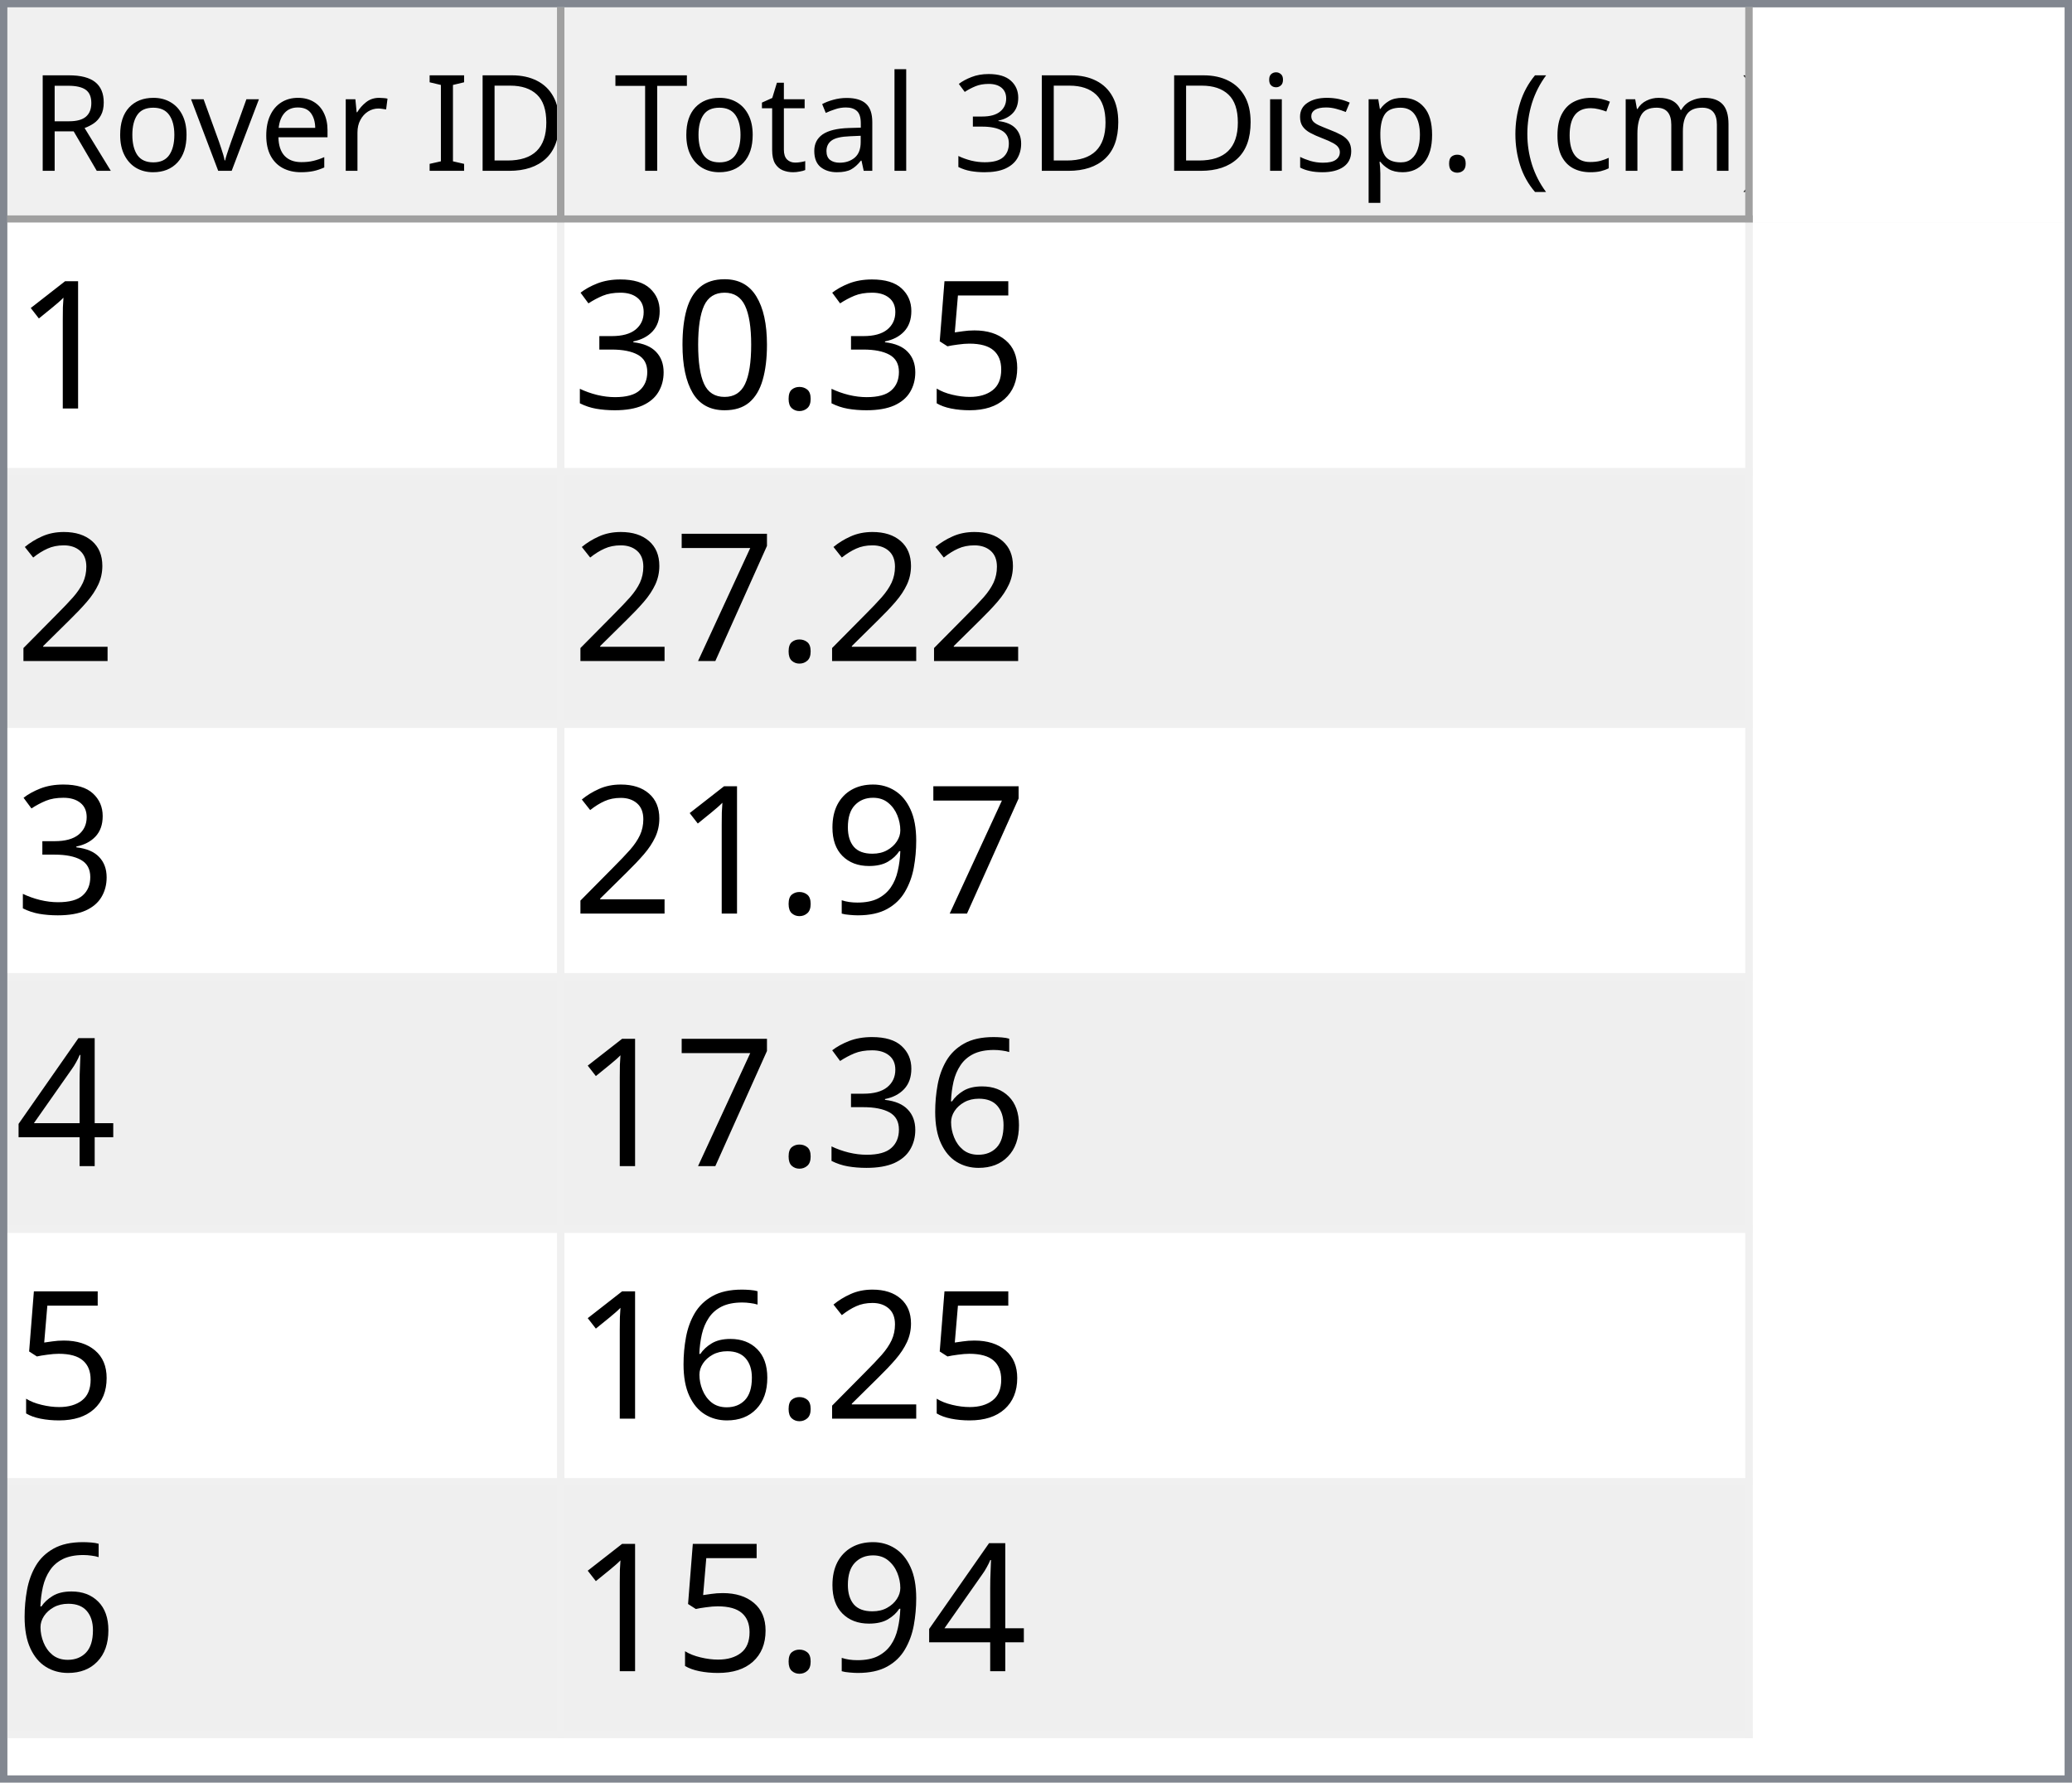
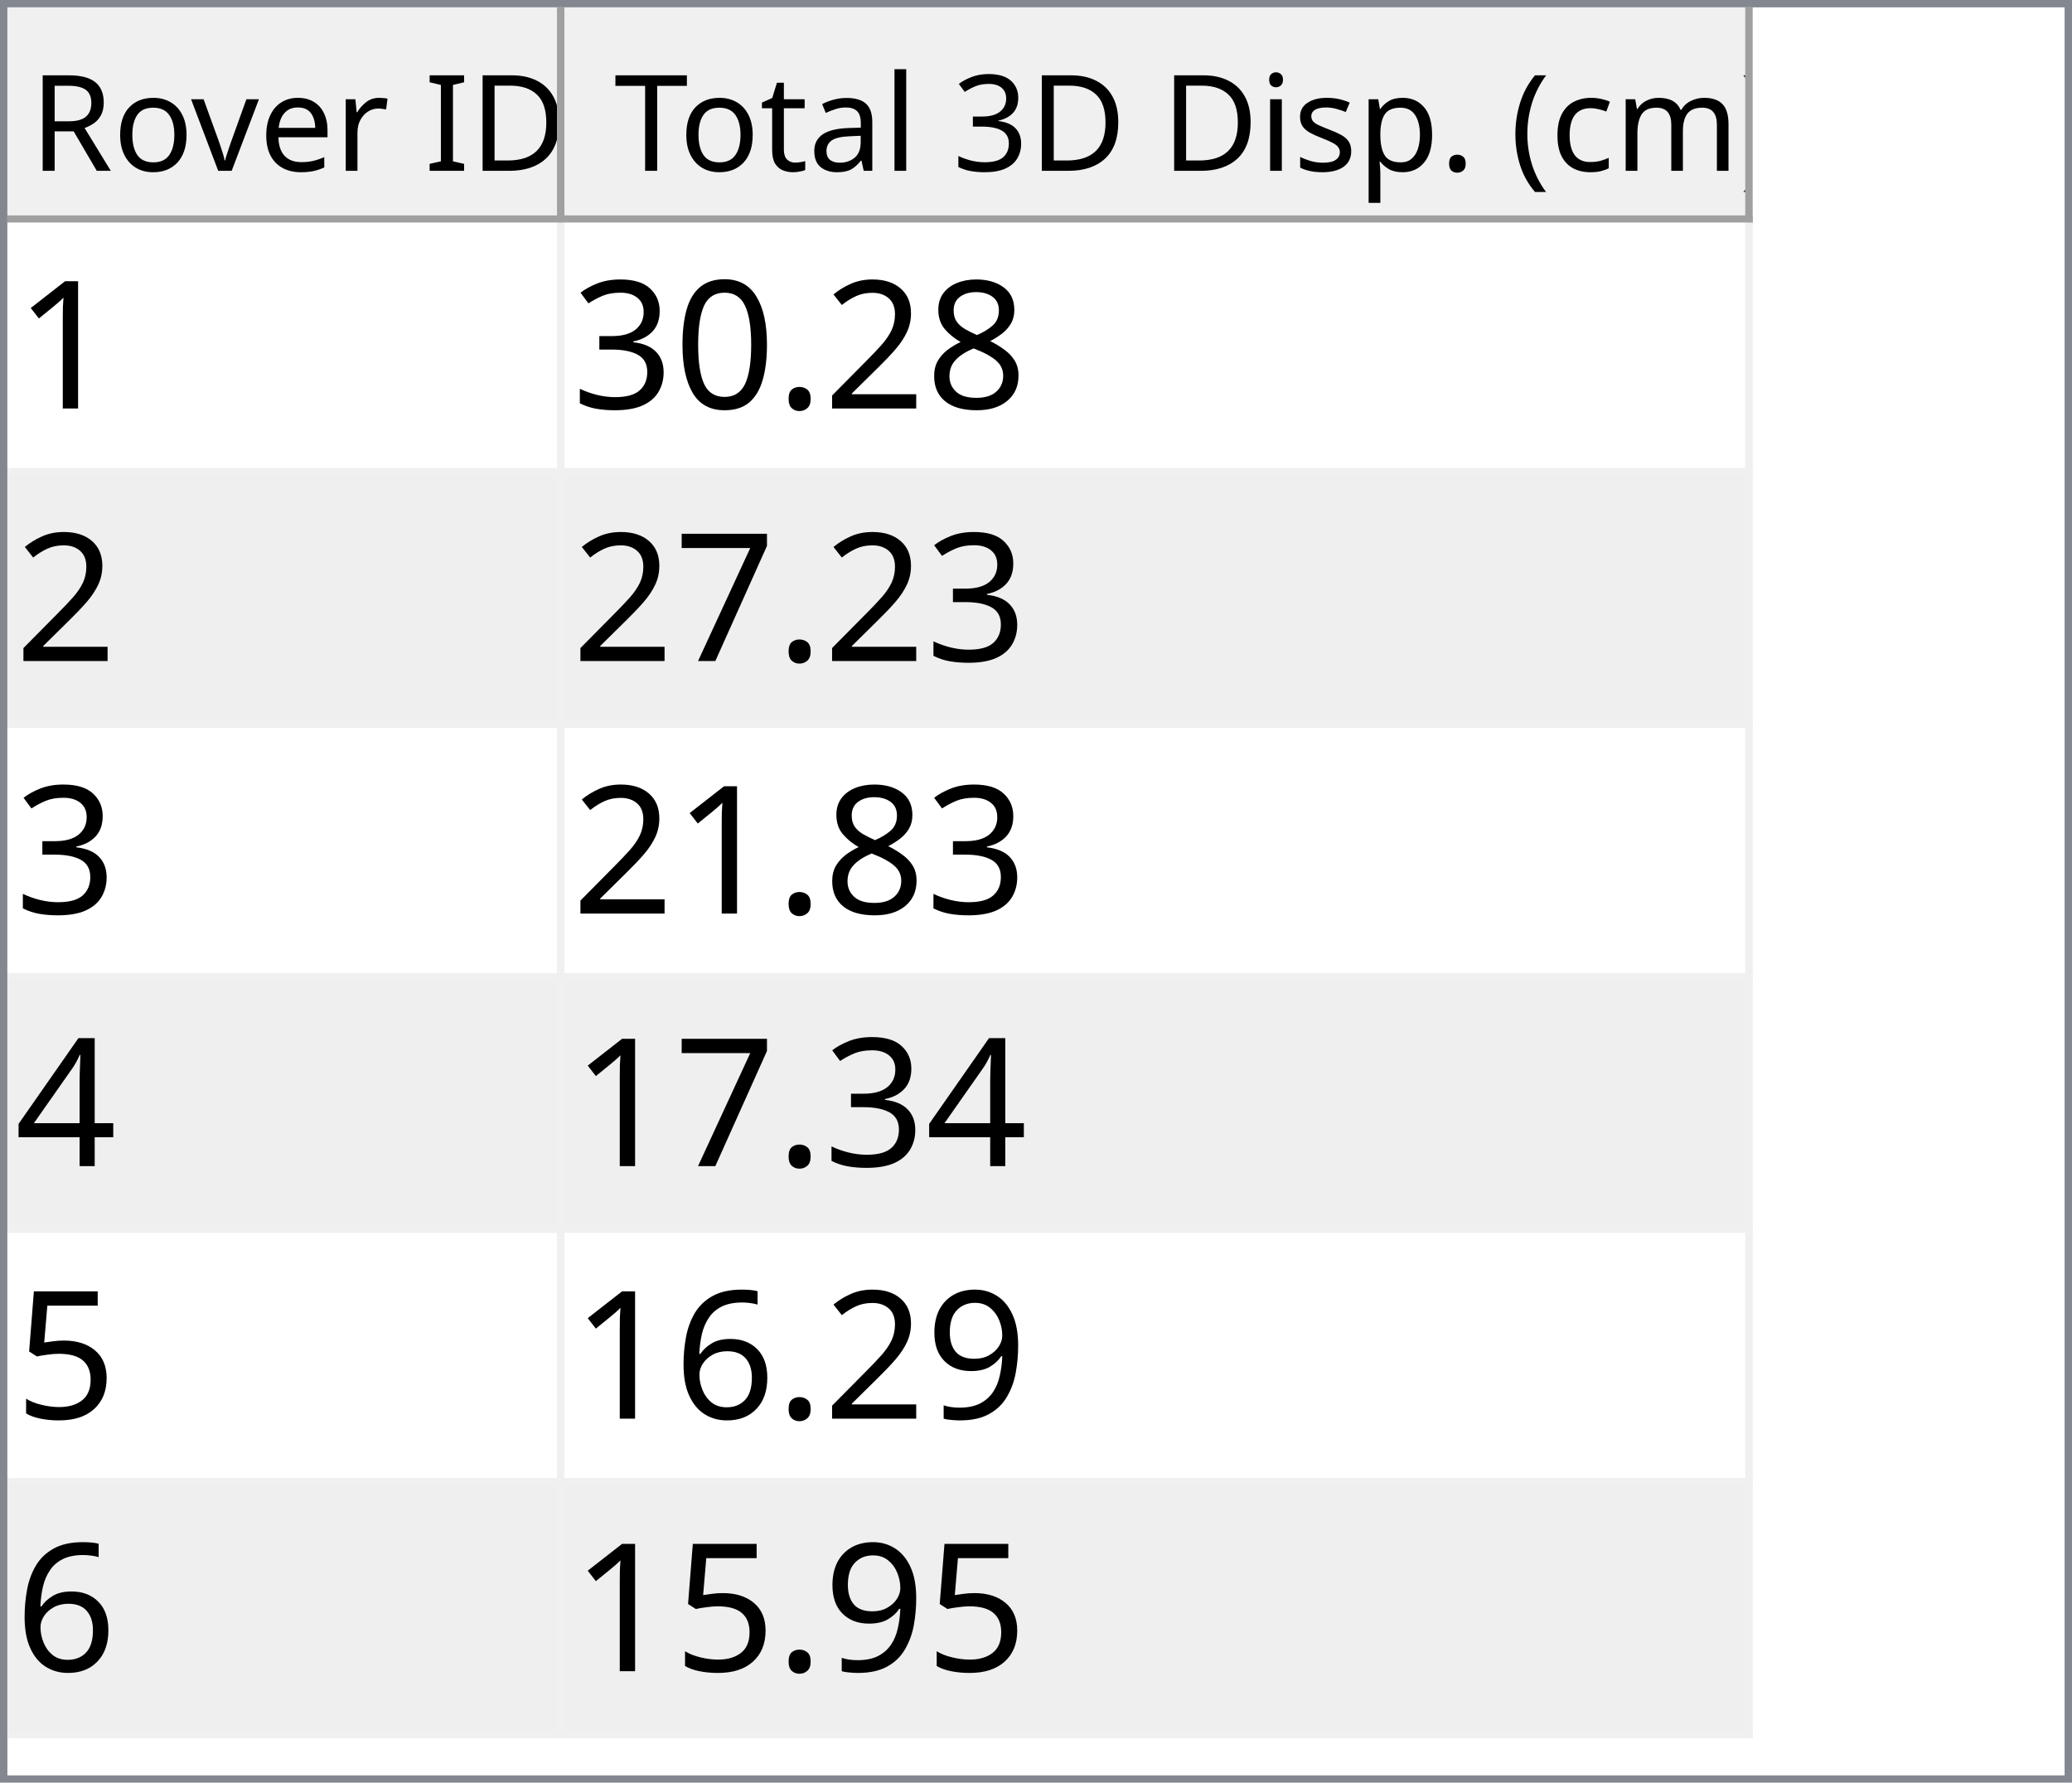
<svg xmlns="http://www.w3.org/2000/svg" style="fill-opacity:1; color-rendering:auto; color-interpolation:auto; text-rendering:auto; stroke:black; stroke-linecap:square; stroke-miterlimit:10; shape-rendering:auto; stroke-opacity:1; fill:black; stroke-dasharray:none; font-weight:normal; stroke-width:1; font-family:'Dialog'; font-style:normal; stroke-linejoin:miter; font-size:12px; stroke-dashoffset:0; image-rendering:auto;" width="279" height="240">
  <defs id="genericDefs" />
  <g>
    <defs id="defs1">
      <clipPath clipPathUnits="userSpaceOnUse" id="clipPath1">
        <path d="M0 0 L279 0 L279 240 L0 240 L0 0 Z" />
      </clipPath>
      <clipPath clipPathUnits="userSpaceOnUse" id="clipPath2">
        <path d="M0 0 L0 240 L279 240 L279 0 Z" />
      </clipPath>
      <clipPath clipPathUnits="userSpaceOnUse" id="clipPath3">
        <path d="M0 0 L0 29 L277 29 L277 0 Z" />
      </clipPath>
      <clipPath clipPathUnits="userSpaceOnUse" id="clipPath4">
        <path d="M0 0 L0 29 L75 29 L75 0 Z" />
      </clipPath>
      <clipPath clipPathUnits="userSpaceOnUse" id="clipPath5">
        <path d="M1 1 L1 28 L74 28 L74 1 Z" />
      </clipPath>
      <clipPath clipPathUnits="userSpaceOnUse" id="clipPath6">
        <path d="M0 0 L0 27 L73 27 L73 0 Z" />
      </clipPath>
      <clipPath clipPathUnits="userSpaceOnUse" id="clipPath7">
        <path d="M-0.5 -0.5 L-0.5 28.5 L74.5 28.5 L74.5 -0.5 Z" />
      </clipPath>
      <clipPath clipPathUnits="userSpaceOnUse" id="clipPath8">
        <path d="M0 0 L0 29 L160 29 L160 0 Z" />
      </clipPath>
      <clipPath clipPathUnits="userSpaceOnUse" id="clipPath9">
        <path d="M1 1 L1 28 L159 28 L159 1 Z" />
      </clipPath>
      <clipPath clipPathUnits="userSpaceOnUse" id="clipPath10">
        <path d="M0 0 L0 27 L158 27 L158 0 Z" />
      </clipPath>
      <clipPath clipPathUnits="userSpaceOnUse" id="clipPath11">
        <path d="M-0.5 -0.5 L-0.5 28.5 L159.5 28.5 L159.5 -0.5 Z" />
      </clipPath>
      <clipPath clipPathUnits="userSpaceOnUse" id="clipPath12">
        <path d="M0 0 L0 209 L277 209 L277 0 Z" />
      </clipPath>
      <clipPath clipPathUnits="userSpaceOnUse" id="clipPath13">
        <path d="M0 0 L0 204 L235 204 L235 0 Z" />
      </clipPath>
      <clipPath clipPathUnits="userSpaceOnUse" id="clipPath14">
        <path d="M-0.5 -0.5 L-0.5 203.5 L234.5 203.5 L234.5 -0.5 Z" />
      </clipPath>
      <clipPath clipPathUnits="userSpaceOnUse" id="clipPath15">
        <path d="M0 0 L0 33 L74 33 L74 0 Z" />
      </clipPath>
      <clipPath clipPathUnits="userSpaceOnUse" id="clipPath16">
        <path d="M0 0 L0 33 L159 33 L159 0 Z" />
      </clipPath>
      <font horiz-adv-x="64.551" id="font1">
        <font-face ascent="107.91" descent="25.098" units-per-em="100" style="font-style:normal; font-family:Segoe UI; font-weight:normal;" />
        <missing-glyph horiz-adv-x="64.551" d="M8.109 0 L8.109 68.266 L56.453 68.266 L56.453 0 L8.109 0 ZM15.328 7.234 L49.219 7.234 L49.219 61.031 L15.328 61.031 L15.328 7.234 Z" />
        <glyph unicode="D" horiz-adv-x="70.117" d="M9.188 0 L9.188 70.016 L28.516 70.016 Q65.531 70.016 65.531 35.891 Q65.531 19.672 55.25 9.836 Q44.969 0 27.734 0 L9.188 0 ZM17.391 62.594 L17.391 7.422 L27.828 7.422 Q41.609 7.422 49.273 14.797 Q56.938 22.172 56.938 35.688 Q56.938 62.594 28.328 62.594 L17.391 62.594 Z" />
        <glyph unicode="I" horiz-adv-x="26.611" d="M17.391 0 L9.188 0 L9.188 70.016 L17.391 70.016 L17.391 0 Z" />
        <glyph unicode=" " horiz-adv-x="27.393" d="" />
        <glyph unicode="r" horiz-adv-x="34.766" d="M34.188 41.891 Q32.078 43.5 28.125 43.5 Q23 43.5 19.555 38.672 Q16.109 33.844 16.109 25.484 L16.109 0 L8.109 0 L8.109 50 L16.109 50 L16.109 39.703 L16.312 39.703 Q18.016 44.969 21.531 47.922 Q25.047 50.875 29.391 50.875 Q32.516 50.875 34.188 50.203 L34.188 41.891 Z" />
        <glyph unicode="e" horiz-adv-x="52.295" d="M48.297 23 L12.984 23 Q13.188 14.656 17.484 10.109 Q21.781 5.562 29.297 5.562 Q37.75 5.562 44.828 11.141 L44.828 3.609 Q38.234 -1.172 27.391 -1.172 Q16.797 -1.172 10.742 5.641 Q4.688 12.453 4.688 24.812 Q4.688 36.469 11.305 43.82 Q17.922 51.172 27.734 51.172 Q37.547 51.172 42.922 44.828 Q48.297 38.484 48.297 27.203 L48.297 23 ZM40.094 29.781 Q40.047 36.719 36.75 40.578 Q33.453 44.438 27.594 44.438 Q21.922 44.438 17.969 40.383 Q14.016 36.328 13.094 29.781 L40.094 29.781 Z" />
        <glyph unicode="v" horiz-adv-x="47.9" d="M47.406 50 L27.484 0 L19.625 0 L0.688 50 L9.469 50 L22.172 13.672 Q23.578 9.672 23.922 6.688 L24.125 6.688 Q24.609 10.453 25.688 13.484 L38.969 50 L47.406 50 Z" />
        <glyph unicode="o" horiz-adv-x="58.594" d="M29 -1.172 Q17.922 -1.172 11.305 5.836 Q4.688 12.844 4.688 24.422 Q4.688 37.016 11.57 44.094 Q18.453 51.172 30.172 51.172 Q41.359 51.172 47.633 44.289 Q53.906 37.406 53.906 25.203 Q53.906 13.234 47.141 6.031 Q40.375 -1.172 29 -1.172 ZM29.594 44.438 Q21.875 44.438 17.383 39.188 Q12.891 33.938 12.891 24.703 Q12.891 15.828 17.43 10.695 Q21.969 5.562 29.594 5.562 Q37.359 5.562 41.531 10.594 Q45.703 15.625 45.703 24.906 Q45.703 34.281 41.531 39.359 Q37.359 44.438 29.594 44.438 Z" />
        <glyph unicode="R" horiz-adv-x="59.814" d="M59.375 0 L49.609 0 L37.891 19.625 Q36.281 22.359 34.766 24.289 Q33.25 26.219 31.664 27.438 Q30.078 28.656 28.25 29.219 Q26.422 29.781 24.125 29.781 L17.391 29.781 L17.391 0 L9.188 0 L9.188 70.016 L30.078 70.016 Q34.672 70.016 38.555 68.867 Q42.438 67.719 45.289 65.375 Q48.141 63.031 49.758 59.547 Q51.375 56.062 51.375 51.375 Q51.375 47.703 50.273 44.656 Q49.172 41.609 47.148 39.211 Q45.125 36.812 42.266 35.133 Q39.406 33.453 35.844 32.516 L35.844 32.328 Q37.594 31.547 38.891 30.547 Q40.188 29.547 41.359 28.18 Q42.531 26.812 43.68 25.078 Q44.828 23.344 46.234 21.047 L59.375 0 ZM17.391 62.594 L17.391 37.203 L28.516 37.203 Q31.594 37.203 34.203 38.133 Q36.812 39.062 38.719 40.797 Q40.625 42.531 41.703 45.047 Q42.781 47.562 42.781 50.688 Q42.781 56.297 39.141 59.445 Q35.5 62.594 28.609 62.594 L17.391 62.594 Z" />
        <glyph unicode=")" horiz-adv-x="30.176" d="M8.297 -15.922 L1.172 -15.922 Q16.406 2.344 16.406 26.812 Q16.406 51.469 1.078 70.016 L8.297 70.016 Q23.531 52.156 23.531 26.703 Q23.531 1.375 8.297 -15.922 Z" />
        <glyph unicode="m" horiz-adv-x="86.133" d="M79.109 0 L71.094 0 L71.094 28.719 Q71.094 37.016 68.531 40.727 Q65.969 44.438 59.906 44.438 Q54.781 44.438 51.195 39.75 Q47.609 35.062 47.609 28.516 L47.609 0 L39.594 0 L39.594 29.688 Q39.594 44.438 28.219 44.438 Q22.953 44.438 19.531 40.016 Q16.109 35.594 16.109 28.516 L16.109 0 L8.109 0 L8.109 50 L16.109 50 L16.109 42.094 L16.312 42.094 Q21.625 51.172 31.844 51.172 Q36.969 51.172 40.773 48.312 Q44.578 45.453 46 40.828 Q51.562 51.172 62.594 51.172 Q79.109 51.172 79.109 30.812 L79.109 0 Z" />
        <glyph unicode="c" horiz-adv-x="46.191" d="M42.188 2.297 Q36.422 -1.172 28.516 -1.172 Q17.828 -1.172 11.258 5.789 Q4.688 12.75 4.688 23.828 Q4.688 36.188 11.766 43.68 Q18.844 51.172 30.672 51.172 Q37.25 51.172 42.281 48.734 L42.281 40.531 Q36.719 44.438 30.375 44.438 Q22.703 44.438 17.797 38.945 Q12.891 33.453 12.891 24.516 Q12.891 15.719 17.508 10.641 Q22.125 5.562 29.891 5.562 Q36.422 5.562 42.188 9.906 L42.188 2.297 Z" />
        <glyph unicode="(" horiz-adv-x="30.176" d="M29.109 -15.922 L21.969 -15.922 Q6.844 1.375 6.844 26.703 Q6.844 52.156 21.969 70.016 L29.203 70.016 Q13.875 51.469 13.875 26.812 Q13.875 2.344 29.109 -15.922 Z" />
        <glyph unicode="." horiz-adv-x="21.68" d="M10.891 -1.078 Q8.641 -1.078 7.055 0.539 Q5.469 2.156 5.469 4.391 Q5.469 6.641 7.055 8.273 Q8.641 9.906 10.891 9.906 Q13.188 9.906 14.797 8.273 Q16.406 6.641 16.406 4.391 Q16.406 2.156 14.797 0.539 Q13.188 -1.078 10.891 -1.078 Z" />
        <glyph unicode="p" horiz-adv-x="58.789" d="M16.312 7.234 L16.109 7.234 L16.109 -23 L8.109 -23 L8.109 50 L16.109 50 L16.109 41.219 L16.312 41.219 Q22.219 51.172 33.594 51.172 Q43.266 51.172 48.688 44.461 Q54.109 37.75 54.109 26.469 Q54.109 13.922 48 6.375 Q41.891 -1.172 31.297 -1.172 Q21.578 -1.172 16.312 7.234 ZM16.109 27.391 L16.109 20.406 Q16.109 14.203 20.141 9.883 Q24.172 5.562 30.375 5.562 Q37.641 5.562 41.773 11.133 Q45.906 16.703 45.906 26.609 Q45.906 34.969 42.047 39.703 Q38.188 44.438 31.594 44.438 Q24.609 44.438 20.359 39.578 Q16.109 34.719 16.109 27.391 Z" />
        <glyph unicode="s" horiz-adv-x="42.432" d="M5.078 1.812 L5.078 10.406 Q11.625 5.562 19.484 5.562 Q30.031 5.562 30.031 12.594 Q30.031 14.594 29.125 15.992 Q28.219 17.391 26.68 18.461 Q25.141 19.531 23.07 20.383 Q21 21.234 18.609 22.172 Q15.281 23.484 12.766 24.828 Q10.25 26.172 8.57 27.859 Q6.891 29.547 6.031 31.695 Q5.172 33.844 5.172 36.719 Q5.172 40.234 6.789 42.945 Q8.406 45.656 11.086 47.484 Q13.766 49.312 17.211 50.242 Q20.656 51.172 24.312 51.172 Q30.812 51.172 35.938 48.922 L35.938 40.828 Q30.422 44.438 23.25 44.438 Q21 44.438 19.195 43.922 Q17.391 43.406 16.094 42.477 Q14.797 41.547 14.086 40.258 Q13.375 38.969 13.375 37.406 Q13.375 35.453 14.086 34.133 Q14.797 32.812 16.164 31.789 Q17.531 30.766 19.484 29.938 Q21.438 29.109 23.922 28.125 Q27.25 26.859 29.883 25.516 Q32.516 24.172 34.375 22.484 Q36.234 20.797 37.234 18.602 Q38.234 16.406 38.234 13.375 Q38.234 9.672 36.602 6.938 Q34.969 4.203 32.234 2.398 Q29.5 0.594 25.93 -0.289 Q22.359 -1.172 18.453 -1.172 Q10.75 -1.172 5.078 1.812 Z" />
        <glyph unicode="i" horiz-adv-x="24.219" d="M12.203 62.703 Q10.062 62.703 8.547 64.164 Q7.031 65.625 7.031 67.875 Q7.031 70.125 8.547 71.609 Q10.062 73.094 12.203 73.094 Q14.406 73.094 15.945 71.609 Q17.484 70.125 17.484 67.875 Q17.484 65.719 15.945 64.211 Q14.406 62.703 12.203 62.703 ZM16.109 0 L8.109 0 L8.109 50 L16.109 50 L16.109 0 Z" />
        <glyph unicode="3" horiz-adv-x="53.906" d="M46.531 19.828 Q46.531 15.094 44.75 11.211 Q42.969 7.328 39.719 4.57 Q36.469 1.812 31.93 0.297 Q27.391 -1.219 21.922 -1.219 Q11.922 -1.219 6 2.594 L6 11.188 Q13.094 5.609 22.219 5.609 Q25.875 5.609 28.828 6.539 Q31.781 7.469 33.906 9.227 Q36.031 10.984 37.18 13.477 Q38.328 15.969 38.328 19.094 Q38.328 32.812 18.797 32.812 L12.984 32.812 L12.984 39.594 L18.5 39.594 Q35.797 39.594 35.797 52.484 Q35.797 64.406 22.609 64.406 Q15.188 64.406 8.688 59.422 L8.688 67.188 Q15.375 71.188 24.609 71.188 Q29 71.188 32.57 69.969 Q36.141 68.75 38.68 66.555 Q41.219 64.359 42.609 61.281 Q44 58.203 44 54.5 Q44 40.672 30.031 36.719 L30.031 36.531 Q33.594 36.141 36.625 34.797 Q39.656 33.453 41.852 31.305 Q44.047 29.156 45.289 26.25 Q46.531 23.344 46.531 19.828 Z" />
        <glyph unicode="l" horiz-adv-x="24.219" d="M16.109 0 L8.109 0 L8.109 74.031 L16.109 74.031 L16.109 0 Z" />
        <glyph unicode="a" horiz-adv-x="50.879" d="M43.891 0 L35.891 0 L35.891 7.812 L35.688 7.812 Q30.469 -1.172 20.312 -1.172 Q12.844 -1.172 8.617 2.781 Q4.391 6.734 4.391 13.281 Q4.391 27.297 20.906 29.594 L35.891 31.688 Q35.891 44.438 25.594 44.438 Q16.547 44.438 9.281 38.281 L9.281 46.484 Q16.656 51.172 26.266 51.172 Q43.891 51.172 43.891 32.516 L43.891 0 ZM35.891 25.297 L23.828 23.641 Q18.266 22.859 15.43 20.875 Q12.594 18.891 12.594 13.875 Q12.594 10.203 15.211 7.883 Q17.828 5.562 22.172 5.562 Q28.125 5.562 32.008 9.742 Q35.891 13.922 35.891 20.312 L35.891 25.297 Z" />
        <glyph unicode="t" horiz-adv-x="33.887" d="M31.297 0.484 Q28.469 -1.078 23.828 -1.078 Q10.688 -1.078 10.688 13.578 L10.688 43.172 L2.094 43.172 L2.094 50 L10.688 50 L10.688 62.203 L18.703 64.797 L18.703 50 L31.297 50 L31.297 43.172 L18.703 43.172 L18.703 14.984 Q18.703 9.969 20.414 7.82 Q22.125 5.672 26.078 5.672 Q29.109 5.672 31.297 7.328 L31.297 0.484 Z" />
        <glyph unicode="T" horiz-adv-x="52.393" d="M50.594 62.594 L30.375 62.594 L30.375 0 L22.172 0 L22.172 62.594 L2 62.594 L2 70.016 L50.594 70.016 L50.594 62.594 Z" />
      </font>
      <font horiz-adv-x="75.0" id="font2">
        <font-face ascent="100.537" descent="21.973" units-per-em="100" style="font-style:normal; font-family:sans-serif; font-weight:normal;" />
        <missing-glyph horiz-adv-x="75.0" d="M12.5 0 L12.5 62.5 L62.5 62.5 L62.5 0 L12.5 0 ZM14.062 1.562 L60.938 1.562 L60.938 60.938 L14.062 60.938 L14.062 1.562 Z" />
        <glyph unicode="1" horiz-adv-x="55.615" d="M37.25 0 L28.469 0 L28.469 56 Q25.297 52.984 20.141 49.953 Q14.984 46.922 10.891 45.406 L10.891 53.906 Q18.266 57.375 23.781 62.305 Q29.297 67.234 31.594 71.875 L37.25 71.875 L37.25 0 Z" />
-         <glyph unicode="5" horiz-adv-x="55.615" d="M4.156 18.75 L13.375 19.531 Q14.406 12.797 18.141 9.398 Q21.875 6 27.156 6 Q33.5 6 37.891 10.789 Q42.281 15.578 42.281 23.484 Q42.281 31 38.062 35.352 Q33.844 39.703 27 39.703 Q22.75 39.703 19.336 37.773 Q15.922 35.844 13.969 32.766 L5.719 33.844 L12.641 70.609 L48.25 70.609 L48.25 62.203 L19.672 62.203 L15.828 42.969 Q22.266 47.469 29.344 47.469 Q38.719 47.469 45.164 40.969 Q51.609 34.469 51.609 24.266 Q51.609 14.547 45.953 7.469 Q39.062 -1.219 27.156 -1.219 Q17.391 -1.219 11.211 4.25 Q5.031 9.719 4.156 18.75 Z" />
+         <glyph unicode="8" horiz-adv-x="55.615" d="M17.672 38.812 Q12.203 40.828 9.57 44.539 Q6.938 48.25 6.938 53.422 Q6.938 61.234 12.555 66.555 Q18.172 71.875 27.484 71.875 Q36.859 71.875 42.578 66.43 Q48.297 60.984 48.297 53.172 Q48.297 48.188 45.68 44.508 Q43.062 40.828 37.75 38.812 Q44.344 36.672 47.781 31.883 Q51.219 27.094 51.219 20.453 Q51.219 11.281 44.727 5.031 Q38.234 -1.219 27.641 -1.219 Q17.047 -1.219 10.547 5.055 Q4.047 11.328 4.047 20.703 Q4.047 27.688 7.594 32.398 Q11.141 37.109 17.672 38.812 ZM15.922 53.719 Q15.922 48.641 19.195 45.414 Q22.469 42.188 27.688 42.188 Q32.766 42.188 36.016 45.383 Q39.266 48.578 39.266 53.219 Q39.266 58.062 35.914 61.359 Q32.562 64.656 27.594 64.656 Q22.562 64.656 19.242 61.43 Q15.922 58.203 15.922 53.719 ZM13.094 20.656 Q13.094 16.891 14.875 13.375 Q16.656 9.859 20.172 7.93 Q23.688 6 27.734 6 Q34.031 6 38.133 10.055 Q42.234 14.109 42.234 20.359 Q42.234 26.703 38.016 30.859 Q33.797 35.016 27.438 35.016 Q21.234 35.016 17.164 30.914 Q13.094 26.812 13.094 20.656 Z" />
+         <glyph unicode="2" horiz-adv-x="55.615" d="M50.344 8.453 L50.344 0 L3.031 0 Q2.938 3.172 4.047 6.109 Q5.859 10.938 9.836 15.625 Q13.812 20.312 21.344 26.469 Q33.016 36.031 37.117 41.625 Q41.219 47.219 41.219 52.203 Q41.219 57.422 37.477 61.008 Q33.734 64.594 27.734 64.594 Q21.391 64.594 17.578 60.789 Q13.766 56.984 13.719 50.25 L4.688 51.172 Q5.609 61.281 11.664 66.578 Q17.719 71.875 27.938 71.875 Q38.234 71.875 44.242 66.164 Q50.25 60.453 50.25 52 Q50.25 47.703 48.492 43.555 Q46.734 39.406 42.656 34.812 Q38.578 30.219 29.109 22.219 Q21.188 15.578 18.945 13.211 Q16.703 10.844 15.234 8.453 L50.344 8.453 Z" />
        <glyph unicode="." horiz-adv-x="27.783" d="M9.078 0 L9.078 10.016 L19.094 10.016 L19.094 0 L9.078 0 Z" />
        <glyph unicode="0" horiz-adv-x="55.615" d="M4.156 35.297 Q4.156 48 6.766 55.742 Q9.375 63.484 14.523 67.68 Q19.672 71.875 27.484 71.875 Q33.25 71.875 37.594 69.555 Q41.938 67.234 44.773 62.867 Q47.609 58.5 49.219 52.227 Q50.828 45.953 50.828 35.297 Q50.828 22.703 48.242 14.969 Q45.656 7.234 40.508 3.008 Q35.359 -1.219 27.484 -1.219 Q17.141 -1.219 11.234 6.203 Q4.156 15.141 4.156 35.297 ZM13.188 35.297 Q13.188 17.672 17.312 11.836 Q21.438 6 27.484 6 Q33.547 6 37.672 11.859 Q41.797 17.719 41.797 35.297 Q41.797 52.984 37.672 58.789 Q33.547 64.594 27.391 64.594 Q21.344 64.594 17.719 59.469 Q13.188 52.938 13.188 35.297 Z" />
        <glyph unicode="3" horiz-adv-x="55.615" d="M4.203 18.891 L12.984 20.062 Q14.5 12.594 18.141 9.297 Q21.781 6 27 6 Q33.203 6 37.477 10.297 Q41.75 14.594 41.75 20.953 Q41.75 27 37.797 30.93 Q33.844 34.859 27.734 34.859 Q25.25 34.859 21.531 33.891 L22.516 41.609 Q23.391 41.5 23.922 41.5 Q29.547 41.5 34.039 44.43 Q38.531 47.359 38.531 53.469 Q38.531 58.297 35.258 61.477 Q31.984 64.656 26.812 64.656 Q21.688 64.656 18.266 61.43 Q14.844 58.203 13.875 51.766 L5.078 53.328 Q6.688 62.156 12.398 67.016 Q18.109 71.875 26.609 71.875 Q32.469 71.875 37.398 69.359 Q42.328 66.844 44.945 62.5 Q47.562 58.156 47.562 53.266 Q47.562 48.641 45.07 44.828 Q42.578 41.016 37.703 38.766 Q44.047 37.312 47.562 32.695 Q51.078 28.078 51.078 21.141 Q51.078 11.766 44.242 5.25 Q37.406 -1.266 26.953 -1.266 Q17.531 -1.266 11.305 4.352 Q5.078 9.969 4.203 18.891 Z" />
-         <glyph unicode="2" horiz-adv-x="55.615" d="M50.344 8.453 L50.344 0 L3.031 0 Q2.938 3.172 4.047 6.109 Q5.859 10.938 9.836 15.625 Q13.812 20.312 21.344 26.469 Q33.016 36.031 37.117 41.625 Q41.219 47.219 41.219 52.203 Q41.219 57.422 37.477 61.008 Q33.734 64.594 27.734 64.594 Q21.391 64.594 17.578 60.789 Q13.766 56.984 13.719 50.25 L4.688 51.172 Q5.609 61.281 11.664 66.578 Q17.719 71.875 27.938 71.875 Q38.234 71.875 44.242 66.164 Q50.25 60.453 50.25 52 Q50.25 47.703 48.492 43.555 Q46.734 39.406 42.656 34.812 Q38.578 30.219 29.109 22.219 Q21.188 15.578 18.945 13.211 Q16.703 10.844 15.234 8.453 L50.344 8.453 Z" />
        <glyph unicode="7" horiz-adv-x="55.615" d="M4.734 62.203 L4.734 70.656 L51.078 70.656 L51.078 63.812 Q44.234 56.547 37.523 44.484 Q30.812 32.422 27.156 19.672 Q24.516 10.688 23.781 0 L14.75 0 Q14.891 8.453 18.062 20.414 Q21.234 32.375 27.172 43.484 Q33.109 54.594 39.797 62.203 L4.734 62.203 Z" />
+         <glyph unicode="4" horiz-adv-x="55.615" d="M32.328 0 L32.328 17.141 L1.266 17.141 L1.266 25.203 L33.938 71.578 L41.109 71.578 L41.109 25.203 L50.781 25.203 L50.781 17.141 L41.109 17.141 L41.109 0 L32.328 0 ZM32.328 25.203 L32.328 57.469 L9.906 25.203 L32.328 25.203 Z" />
+         <glyph unicode="5" horiz-adv-x="55.615" d="M4.156 18.75 L13.375 19.531 Q14.406 12.797 18.141 9.398 Q21.875 6 27.156 6 Q33.5 6 37.891 10.789 Q42.281 15.578 42.281 23.484 Q42.281 31 38.062 35.352 Q33.844 39.703 27 39.703 Q22.75 39.703 19.336 37.773 Q15.922 35.844 13.969 32.766 L5.719 33.844 L12.641 70.609 L48.25 70.609 L48.25 62.203 L19.672 62.203 L15.828 42.969 Q22.266 47.469 29.344 47.469 Q38.719 47.469 45.164 40.969 Q51.609 34.469 51.609 24.266 Q51.609 14.547 45.953 7.469 Q39.062 -1.219 27.156 -1.219 Q17.391 -1.219 11.211 4.25 Q5.031 9.719 4.156 18.75 Z" />
        <glyph unicode="9" horiz-adv-x="55.615" d="M5.469 16.547 L13.922 17.328 Q14.984 11.375 18.016 8.688 Q21.047 6 25.781 6 Q29.828 6 32.883 7.859 Q35.938 9.719 37.891 12.82 Q39.844 15.922 41.164 21.195 Q42.484 26.469 42.484 31.938 Q42.484 32.516 42.438 33.688 Q39.797 29.5 35.234 26.883 Q30.672 24.266 25.344 24.266 Q16.453 24.266 10.305 30.711 Q4.156 37.156 4.156 47.703 Q4.156 58.594 10.578 65.234 Q17 71.875 26.656 71.875 Q33.641 71.875 39.43 68.117 Q45.219 64.359 48.219 57.398 Q51.219 50.438 51.219 37.25 Q51.219 23.531 48.242 15.406 Q45.266 7.281 39.383 3.031 Q33.5 -1.219 25.594 -1.219 Q17.188 -1.219 11.867 3.445 Q6.547 8.109 5.469 16.547 ZM41.453 48.141 Q41.453 55.719 37.43 60.156 Q33.406 64.594 27.734 64.594 Q21.875 64.594 17.531 59.812 Q13.188 55.031 13.188 47.406 Q13.188 40.578 17.312 36.305 Q21.438 32.031 27.484 32.031 Q33.594 32.031 37.523 36.305 Q41.453 40.578 41.453 48.141 Z" />
-         <glyph unicode="4" horiz-adv-x="55.615" d="M32.328 0 L32.328 17.141 L1.266 17.141 L1.266 25.203 L33.938 71.578 L41.109 71.578 L41.109 25.203 L50.781 25.203 L50.781 17.141 L41.109 17.141 L41.109 0 L32.328 0 ZM32.328 25.203 L32.328 57.469 L9.906 25.203 L32.328 25.203 Z" />
        <glyph unicode="6" horiz-adv-x="55.615" d="M49.75 54.047 L41.016 53.375 Q39.844 58.547 37.703 60.891 Q34.125 64.656 28.906 64.656 Q24.703 64.656 21.531 62.312 Q17.391 59.281 14.992 53.469 Q12.594 47.656 12.5 36.922 Q15.672 41.75 20.266 44.094 Q24.859 46.438 29.891 46.438 Q38.672 46.438 44.852 39.969 Q51.031 33.5 51.031 23.25 Q51.031 16.5 48.125 10.719 Q45.219 4.938 40.141 1.859 Q35.062 -1.219 28.609 -1.219 Q17.625 -1.219 10.695 6.859 Q3.766 14.938 3.766 33.5 Q3.766 54.25 11.422 63.672 Q18.109 71.875 29.438 71.875 Q37.891 71.875 43.289 67.141 Q48.688 62.406 49.75 54.047 ZM13.875 23.188 Q13.875 18.656 15.797 14.508 Q17.719 10.359 21.188 8.18 Q24.656 6 28.469 6 Q34.031 6 38.039 10.492 Q42.047 14.984 42.047 22.703 Q42.047 30.125 38.086 34.398 Q34.125 38.672 28.125 38.672 Q22.172 38.672 18.023 34.398 Q13.875 30.125 13.875 23.188 Z" />
      </font>
    </defs>
    <g style="fill:white; stroke:white;">
      <rect x="0" y="0" width="279" style="clip-path:url(#clipPath1); stroke:none;" height="240" />
    </g>
    <g style="fill:white; text-rendering:optimizeSpeed; color-rendering:optimizeSpeed; image-rendering:optimizeSpeed; shape-rendering:crispEdges; stroke:white; color-interpolation:sRGB;">
      <rect x="0" width="279" height="240" y="0" style="stroke:none;" />
      <path style="stroke:none;" d="M0 240 L279 240 L279 0 L0 0 Z" />
    </g>
    <g style="fill:rgb(240,240,240); font-size:18px; font-family:'Segoe UI'; stroke:rgb(240,240,240);">
      <rect x="0" y="0" width="279" style="clip-path:url(#clipPath2); stroke:none;" height="240" />
    </g>
    <g style="fill:rgb(130,135,144); font-size:18px; font-family:'Segoe UI'; stroke:rgb(130,135,144);">
      <path d="M0 0 L279 0 L279 240 L0 240 L0 0 ZM1 1 L278 1 L278 239 L1 239 L1 1 Z" style="fill-rule:evenodd; clip-path:url(#clipPath2); stroke:none;" />
    </g>
    <g style="fill:white; font-size:18px; font-family:'Segoe UI'; stroke:white;" transform="translate(1,1)">
      <rect x="0" y="0" width="277" style="clip-path:url(#clipPath3); stroke:none;" height="29" />
    </g>
    <g style="fill:rgb(240,240,240); font-size:18px; font-family:'Segoe UI'; stroke:rgb(240,240,240);" transform="translate(1,1)">
      <rect x="0" y="0" width="75" style="clip-path:url(#clipPath4); stroke:none;" height="29" />
    </g>
    <g style="font-family:'Segoe UI'; font-size:18px;" transform="translate(2,2)">
      <text x="2" xml:space="preserve" y="21" style="clip-path:url(#clipPath6); stroke:none;">Rover ID</text>
    </g>
    <g transform="translate(1.5,1.5)" style="fill:rgb(160,160,160); font-size:18px; font-family:'Segoe UI'; stroke:rgb(160,160,160); stroke-linejoin:bevel;">
      <line x1="74" x2="74" y1="0" style="fill:none; clip-path:url(#clipPath7);" y2="28" />
    </g>
    <g transform="matrix(1,0,0,1,1,1) translate(0.5,0.5)" style="fill:rgb(160,160,160); font-size:18px; font-family:'Segoe UI'; stroke:rgb(160,160,160); stroke-linejoin:bevel;">
      <line x1="0" x2="74" y1="28" style="fill:none; clip-path:url(#clipPath7);" y2="28" />
    </g>
    <g style="fill:rgb(240,240,240); font-size:18px; font-family:'Segoe UI'; stroke:rgb(240,240,240);" transform="translate(76,1)">
      <rect x="0" y="0" width="160" style="clip-path:url(#clipPath8); stroke:none;" height="29" />
    </g>
    <g style="font-family:'Segoe UI'; font-size:18px;" transform="translate(77,2)">
      <text x="1" xml:space="preserve" y="21" style="clip-path:url(#clipPath10); stroke:none;"> Total 3D Disp. (cm)</text>
    </g>
    <g transform="translate(76.5,1.5)" style="fill:rgb(160,160,160); font-size:18px; font-family:'Segoe UI'; stroke:rgb(160,160,160); stroke-linejoin:bevel;">
      <line x1="159" x2="159" y1="0" style="fill:none; clip-path:url(#clipPath11);" y2="28" />
    </g>
    <g transform="matrix(1,0,0,1,76,1) translate(0.5,0.5)" style="fill:rgb(160,160,160); font-size:18px; font-family:'Segoe UI'; stroke:rgb(160,160,160); stroke-linejoin:bevel;">
      <line x1="0" x2="159" y1="28" style="fill:none; clip-path:url(#clipPath11);" y2="28" />
    </g>
    <g style="fill:white; font-size:18px; font-family:'Segoe UI'; stroke:white;" transform="translate(1,30)">
      <rect x="0" y="0" width="277" style="clip-path:url(#clipPath12); stroke:none;" height="209" />
    </g>
    <g style="fill:rgb(240,240,240); font-size:24px; font-family:sans-serif; stroke:rgb(240,240,240);" transform="translate(1,30)">
      <rect x="0" y="0" width="235" style="clip-path:url(#clipPath13); stroke:none;" height="204" />
      <line transform="translate(0.5,0.5)" x1="0" x2="234" y1="33" style="clip-path:url(#clipPath14); fill:none; stroke-linejoin:bevel;" y2="33" />
    </g>
    <g transform="matrix(1,0,0,1,1,30) translate(0.5,0.5)" style="fill:rgb(240,240,240); font-size:24px; font-family:sans-serif; stroke:rgb(240,240,240); stroke-linejoin:bevel;">
      <line x1="0" x2="234" y1="67" style="fill:none; clip-path:url(#clipPath14);" y2="67" />
    </g>
    <g transform="matrix(1,0,0,1,1,30) translate(0.5,0.5)" style="fill:rgb(240,240,240); font-size:24px; font-family:sans-serif; stroke:rgb(240,240,240); stroke-linejoin:bevel;">
      <line x1="0" x2="234" y1="101" style="fill:none; clip-path:url(#clipPath14);" y2="101" />
    </g>
    <g transform="matrix(1,0,0,1,1,30) translate(0.5,0.5)" style="fill:rgb(240,240,240); font-size:24px; font-family:sans-serif; stroke:rgb(240,240,240); stroke-linejoin:bevel;">
      <line x1="0" x2="234" y1="135" style="fill:none; clip-path:url(#clipPath14);" y2="135" />
    </g>
    <g transform="matrix(1,0,0,1,1,30) translate(0.5,0.5)" style="fill:rgb(240,240,240); font-size:24px; font-family:sans-serif; stroke:rgb(240,240,240); stroke-linejoin:bevel;">
      <line x1="0" x2="234" y1="169" style="fill:none; clip-path:url(#clipPath14);" y2="169" />
    </g>
    <g transform="matrix(1,0,0,1,1,30) translate(0.5,0.5)" style="fill:rgb(240,240,240); font-size:24px; font-family:sans-serif; stroke:rgb(240,240,240); stroke-linejoin:bevel;">
      <line x1="0" x2="234" y1="203" style="fill:none; clip-path:url(#clipPath14);" y2="203" />
    </g>
    <g transform="matrix(1,0,0,1,1,30) translate(0.5,0.5)" style="fill:rgb(240,240,240); font-size:24px; font-family:sans-serif; stroke:rgb(240,240,240); stroke-linejoin:bevel;">
      <line x1="74" x2="74" y1="0" style="fill:none; clip-path:url(#clipPath14);" y2="203" />
    </g>
    <g transform="matrix(1,0,0,1,1,30) translate(0.5,0.5)" style="fill:rgb(240,240,240); font-size:24px; font-family:sans-serif; stroke:rgb(240,240,240); stroke-linejoin:bevel;">
      <line x1="234" x2="234" y1="0" style="fill:none; clip-path:url(#clipPath14);" y2="203" />
    </g>
    <g style="fill:white; font-size:24px; font-family:sans-serif; stroke:white;" transform="matrix(1,0,0,1,1,30)">
      <rect x="0" y="0" width="74" style="clip-path:url(#clipPath15); stroke:none;" height="33" />
      <text x="1" y="25" style="fill:black; clip-path:url(#clipPath15); stroke:none;" xml:space="preserve">1</text>
    </g>
    <g style="fill:white; font-size:24px; font-family:sans-serif; stroke:white;" transform="matrix(1,0,0,1,1,30) translate(75,0)">
      <rect x="0" y="0" width="159" style="clip-path:url(#clipPath16); stroke:none;" height="33" />
-       <text x="1" y="25" style="fill:black; clip-path:url(#clipPath16); stroke:none;" xml:space="preserve">30.35</text>
+       <text x="1" y="25" style="fill:black; clip-path:url(#clipPath16); stroke:none;" xml:space="preserve">30.28</text>
    </g>
    <g style="fill:rgb(239,239,239); font-size:24px; font-family:sans-serif; stroke:rgb(239,239,239);" transform="matrix(1,0,0,1,1,30) translate(0,34)">
      <rect x="0" y="0" width="74" style="clip-path:url(#clipPath15); stroke:none;" height="33" />
      <text x="1" y="25" style="fill:black; clip-path:url(#clipPath15); stroke:none;" xml:space="preserve">2</text>
    </g>
    <g style="fill:rgb(239,239,239); font-size:24px; font-family:sans-serif; stroke:rgb(239,239,239);" transform="matrix(1,0,0,1,1,30) translate(75,34)">
      <rect x="0" y="0" width="159" style="clip-path:url(#clipPath16); stroke:none;" height="33" />
-       <text x="1" y="25" style="fill:black; clip-path:url(#clipPath16); stroke:none;" xml:space="preserve">27.22</text>
+       <text x="1" y="25" style="fill:black; clip-path:url(#clipPath16); stroke:none;" xml:space="preserve">27.23</text>
    </g>
    <g style="fill:white; font-size:24px; font-family:sans-serif; stroke:white;" transform="matrix(1,0,0,1,1,30) translate(0,68)">
      <rect x="0" y="0" width="74" style="clip-path:url(#clipPath15); stroke:none;" height="33" />
      <text x="1" y="25" style="fill:black; clip-path:url(#clipPath15); stroke:none;" xml:space="preserve">3</text>
    </g>
    <g style="fill:white; font-size:24px; font-family:sans-serif; stroke:white;" transform="matrix(1,0,0,1,1,30) translate(75,68)">
      <rect x="0" y="0" width="159" style="clip-path:url(#clipPath16); stroke:none;" height="33" />
-       <text x="1" y="25" style="fill:black; clip-path:url(#clipPath16); stroke:none;" xml:space="preserve">21.97</text>
+       <text x="1" y="25" style="fill:black; clip-path:url(#clipPath16); stroke:none;" xml:space="preserve">21.83</text>
    </g>
    <g style="fill:rgb(239,239,239); font-size:24px; font-family:sans-serif; stroke:rgb(239,239,239);" transform="matrix(1,0,0,1,1,30) translate(0,102)">
      <rect x="0" y="0" width="74" style="clip-path:url(#clipPath15); stroke:none;" height="33" />
      <text x="1" y="25" style="fill:black; clip-path:url(#clipPath15); stroke:none;" xml:space="preserve">4</text>
    </g>
    <g style="fill:rgb(239,239,239); font-size:24px; font-family:sans-serif; stroke:rgb(239,239,239);" transform="matrix(1,0,0,1,1,30) translate(75,102)">
      <rect x="0" y="0" width="159" style="clip-path:url(#clipPath16); stroke:none;" height="33" />
-       <text x="1" y="25" style="fill:black; clip-path:url(#clipPath16); stroke:none;" xml:space="preserve">17.36</text>
+       <text x="1" y="25" style="fill:black; clip-path:url(#clipPath16); stroke:none;" xml:space="preserve">17.34</text>
    </g>
    <g style="fill:white; font-size:24px; font-family:sans-serif; stroke:white;" transform="matrix(1,0,0,1,1,30) translate(0,136)">
      <rect x="0" y="0" width="74" style="clip-path:url(#clipPath15); stroke:none;" height="33" />
      <text x="1" y="25" style="fill:black; clip-path:url(#clipPath15); stroke:none;" xml:space="preserve">5</text>
    </g>
    <g style="fill:white; font-size:24px; font-family:sans-serif; stroke:white;" transform="matrix(1,0,0,1,1,30) translate(75,136)">
      <rect x="0" y="0" width="159" style="clip-path:url(#clipPath16); stroke:none;" height="33" />
-       <text x="1" y="25" style="fill:black; clip-path:url(#clipPath16); stroke:none;" xml:space="preserve">16.25</text>
+       <text x="1" y="25" style="fill:black; clip-path:url(#clipPath16); stroke:none;" xml:space="preserve">16.29</text>
    </g>
    <g style="fill:rgb(239,239,239); font-size:24px; font-family:sans-serif; stroke:rgb(239,239,239);" transform="matrix(1,0,0,1,1,30) translate(0,170)">
      <rect x="0" y="0" width="74" style="clip-path:url(#clipPath15); stroke:none;" height="33" />
      <text x="1" y="25" style="fill:black; clip-path:url(#clipPath15); stroke:none;" xml:space="preserve">6</text>
    </g>
    <g style="fill:rgb(239,239,239); font-size:24px; font-family:sans-serif; stroke:rgb(239,239,239);" transform="matrix(1,0,0,1,1,30) translate(75,170)">
      <rect x="0" y="0" width="159" style="clip-path:url(#clipPath16); stroke:none;" height="33" />
-       <text x="1" y="25" style="fill:black; clip-path:url(#clipPath16); stroke:none;" xml:space="preserve">15.94</text>
+       <text x="1" y="25" style="fill:black; clip-path:url(#clipPath16); stroke:none;" xml:space="preserve">15.95</text>
    </g>
  </g>
</svg>
